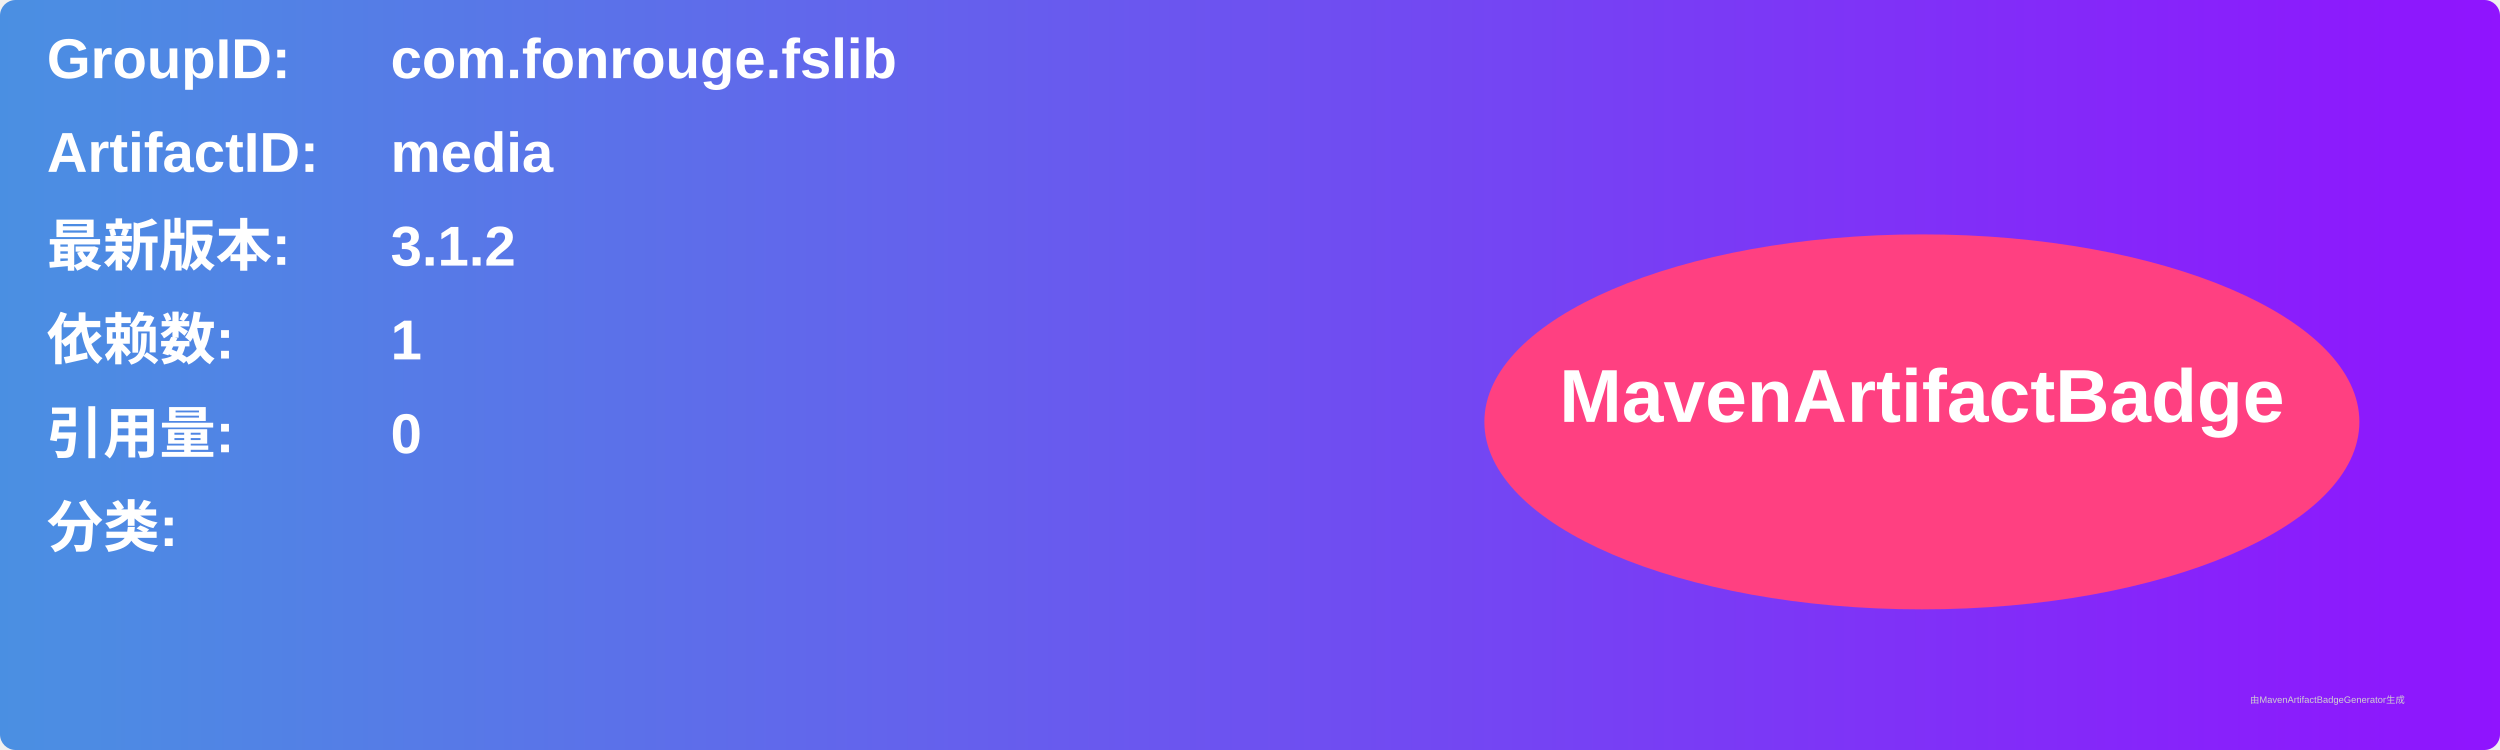
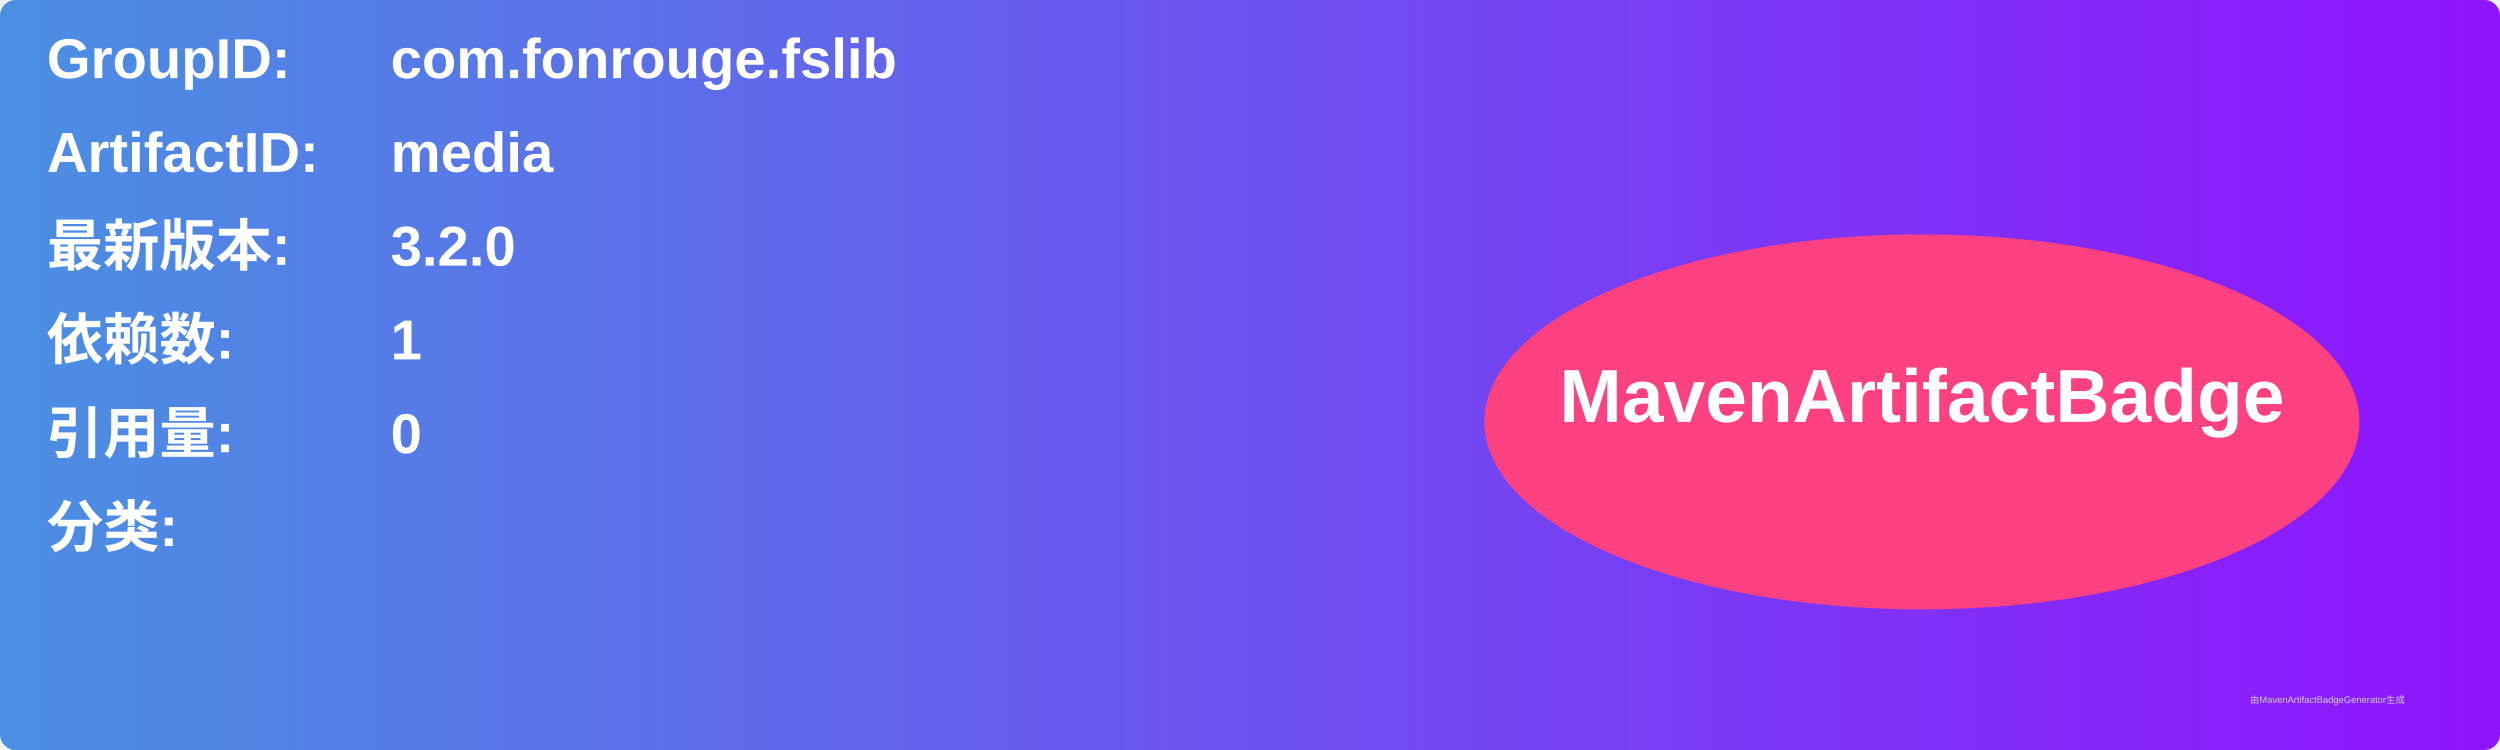
<svg xmlns="http://www.w3.org/2000/svg" width="800" height="240" viewBox="0 0 800 240">
  <linearGradient id="grad" x1="0%" y1="0%" x2="100%" y2="0%">
    <stop offset="0%" stop-color="#4a90e2" />
    <stop offset="100%" stop-color="#9013fe" />
  </linearGradient>
  <rect width="100%" height="100%" rx="5" ry="5" fill="url(#grad)" />
  <g transform="translate(15, 15)">
    <text x="0" y="10" font-family="Arial" font-size="18" fill="white" font-weight="bold" width="260">GroupID:</text>
    <text x="110" y="10" font-family="Arial" font-size="18" fill="white" font-weight="bold" width="460">com.fonrouge.fslib</text>
    <text x="0" y="40" font-family="Arial" font-size="18" fill="white" font-weight="bold" width="260">ArtifactID:</text>
    <text x="110" y="40" font-family="Arial" font-size="18" fill="white" font-weight="bold" width="460">media</text>
    <text x="0" y="70" font-family="Arial" font-size="18" fill="white" font-weight="bold">最新版本:</text>
    <text x="110" y="70" font-family="Arial" font-size="18" fill="white" font-weight="bold">
-       <tspan font-weight="bold">3.1.2</tspan>
+       <tspan font-weight="bold">3.2.0</tspan>
    </text>
    <text x="0" y="100" font-family="Arial" font-size="18" fill="white" font-weight="bold">依赖数: </text>
    <text x="110" y="100" font-family="Arial" font-size="18" fill="white">
      <tspan font-weight="bold">1</tspan>
    </text>
    <text x="0" y="130" font-family="Arial" font-size="18" fill="white" font-weight="bold">引用量: </text>
    <text x="110" y="130" font-family="Arial" font-size="18" fill="white">
      <tspan font-weight="bold">0</tspan>
    </text>
    <text x="0" y="160" font-family="Arial" font-size="18" fill="white" font-weight="bold">分类:</text>
    <text x="10" y="190" font-family="Arial" font-size="10" fill="white">
      <tspan font-weight="bold" />
    </text>
    <ellipse cx="600" cy="120" rx="140" ry="60" fill="#ff4081" />
    <text x="600" y="120" text-anchor="middle" font-family="Arial" font-size="24" fill="white" font-weight="bold">MavenArtifactBadge</text>
  </g>
  <text x="720" y="225" font-family="Arial" font-size="3" fill="#d0d0d0">由MavenArtifactBadgeGenerator生成</text>
</svg>
